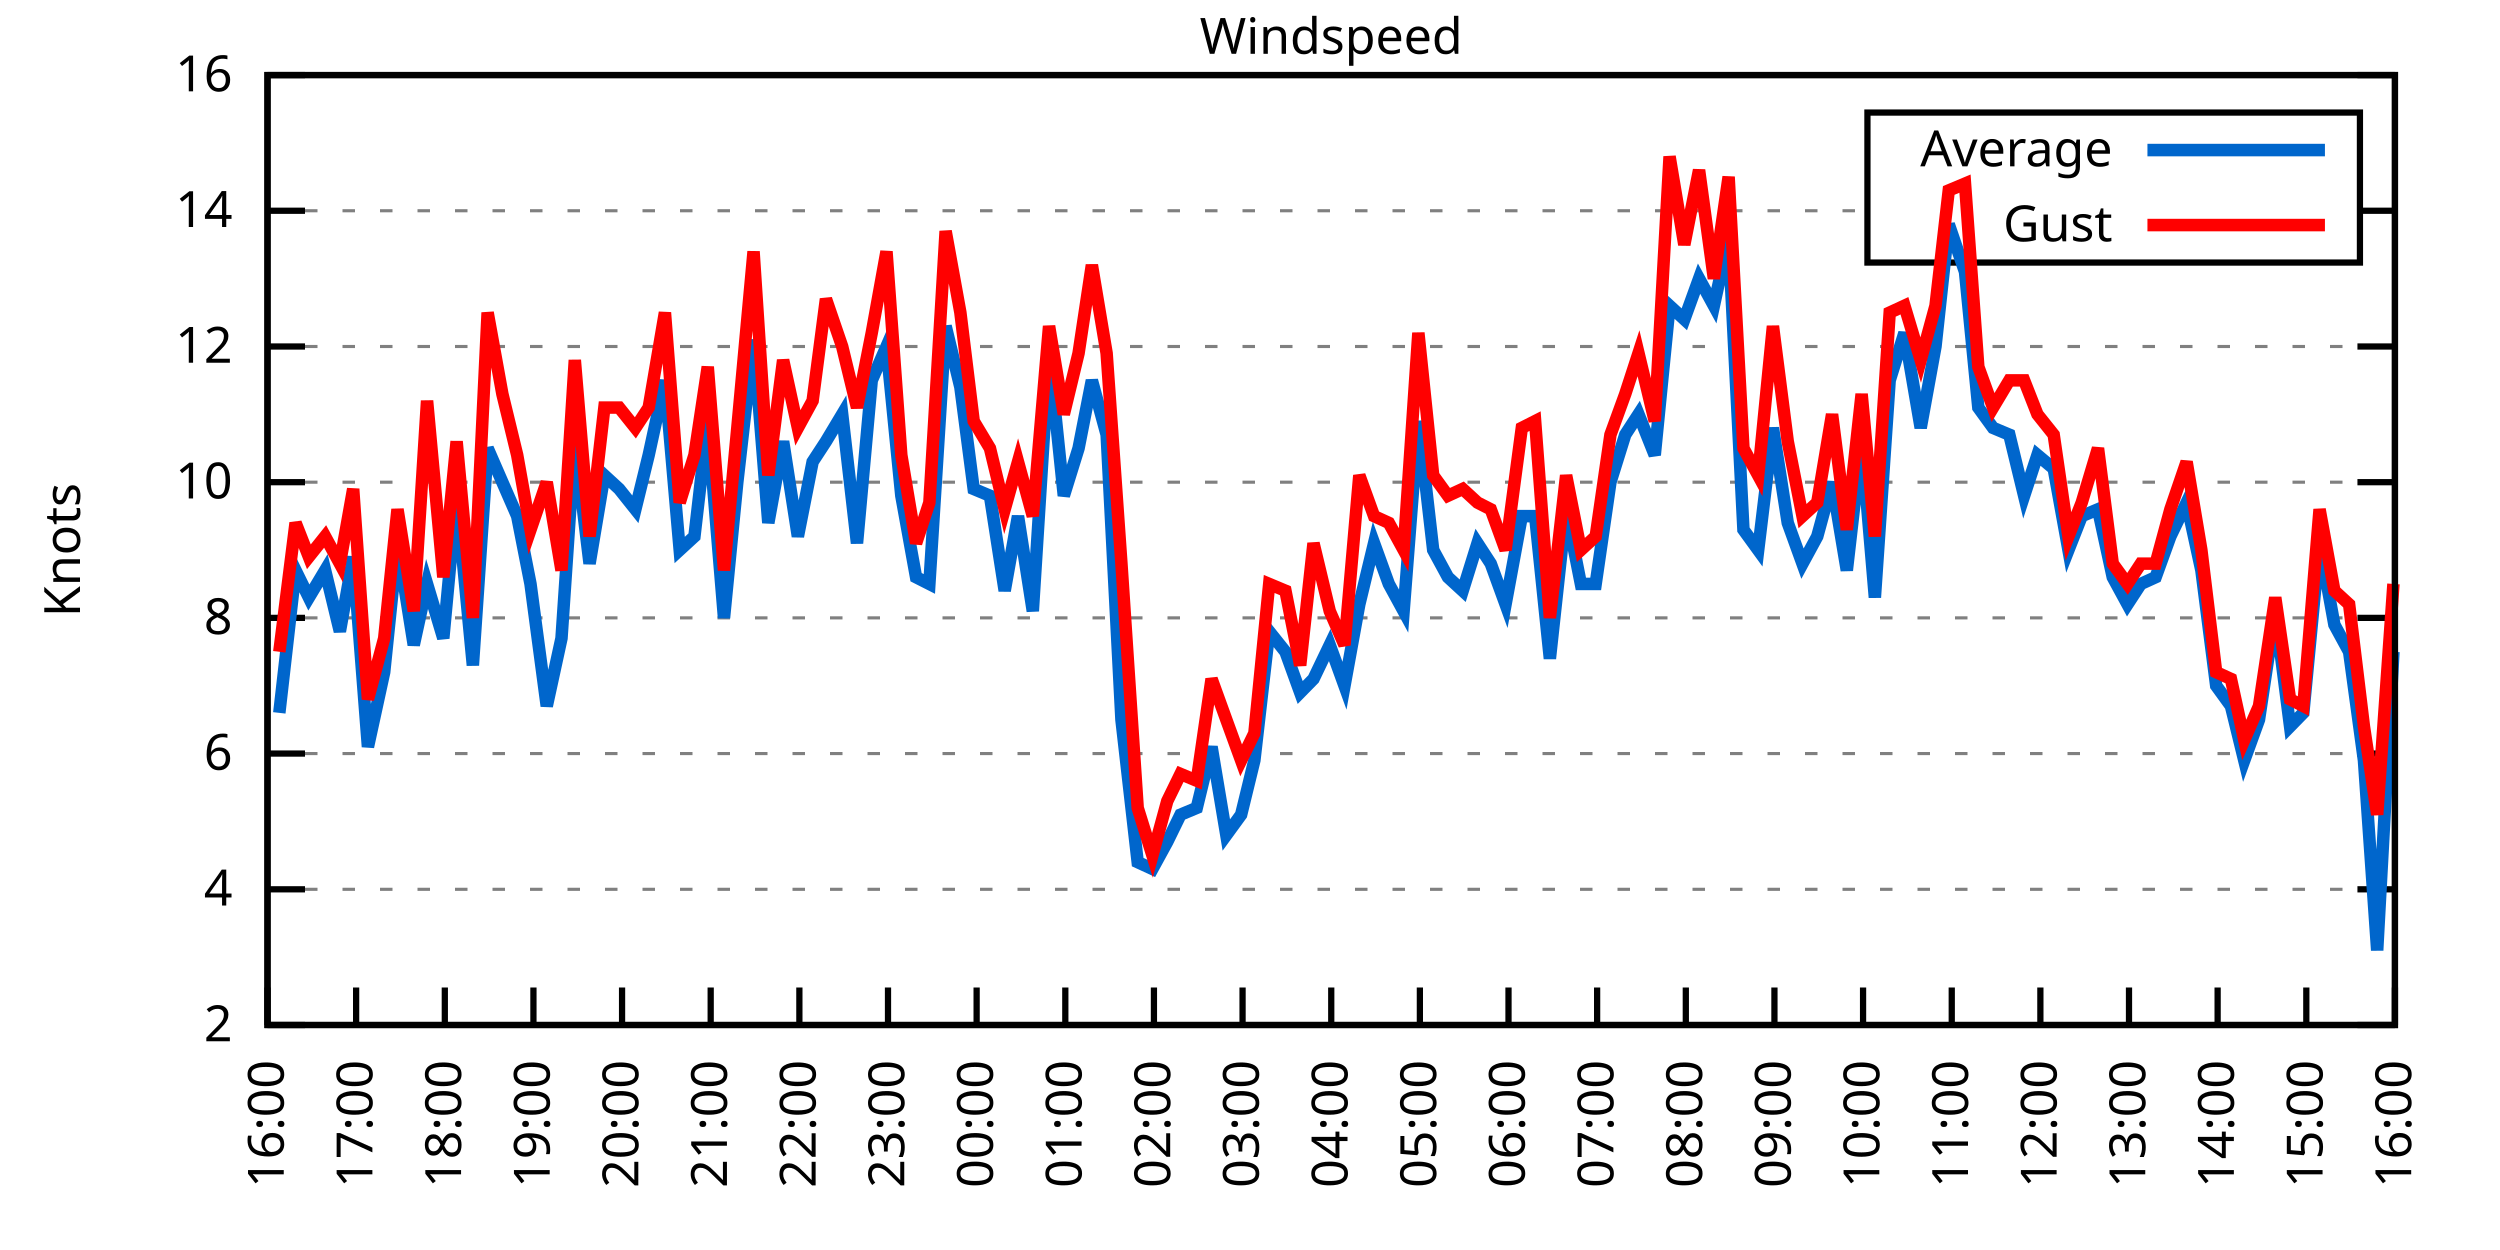
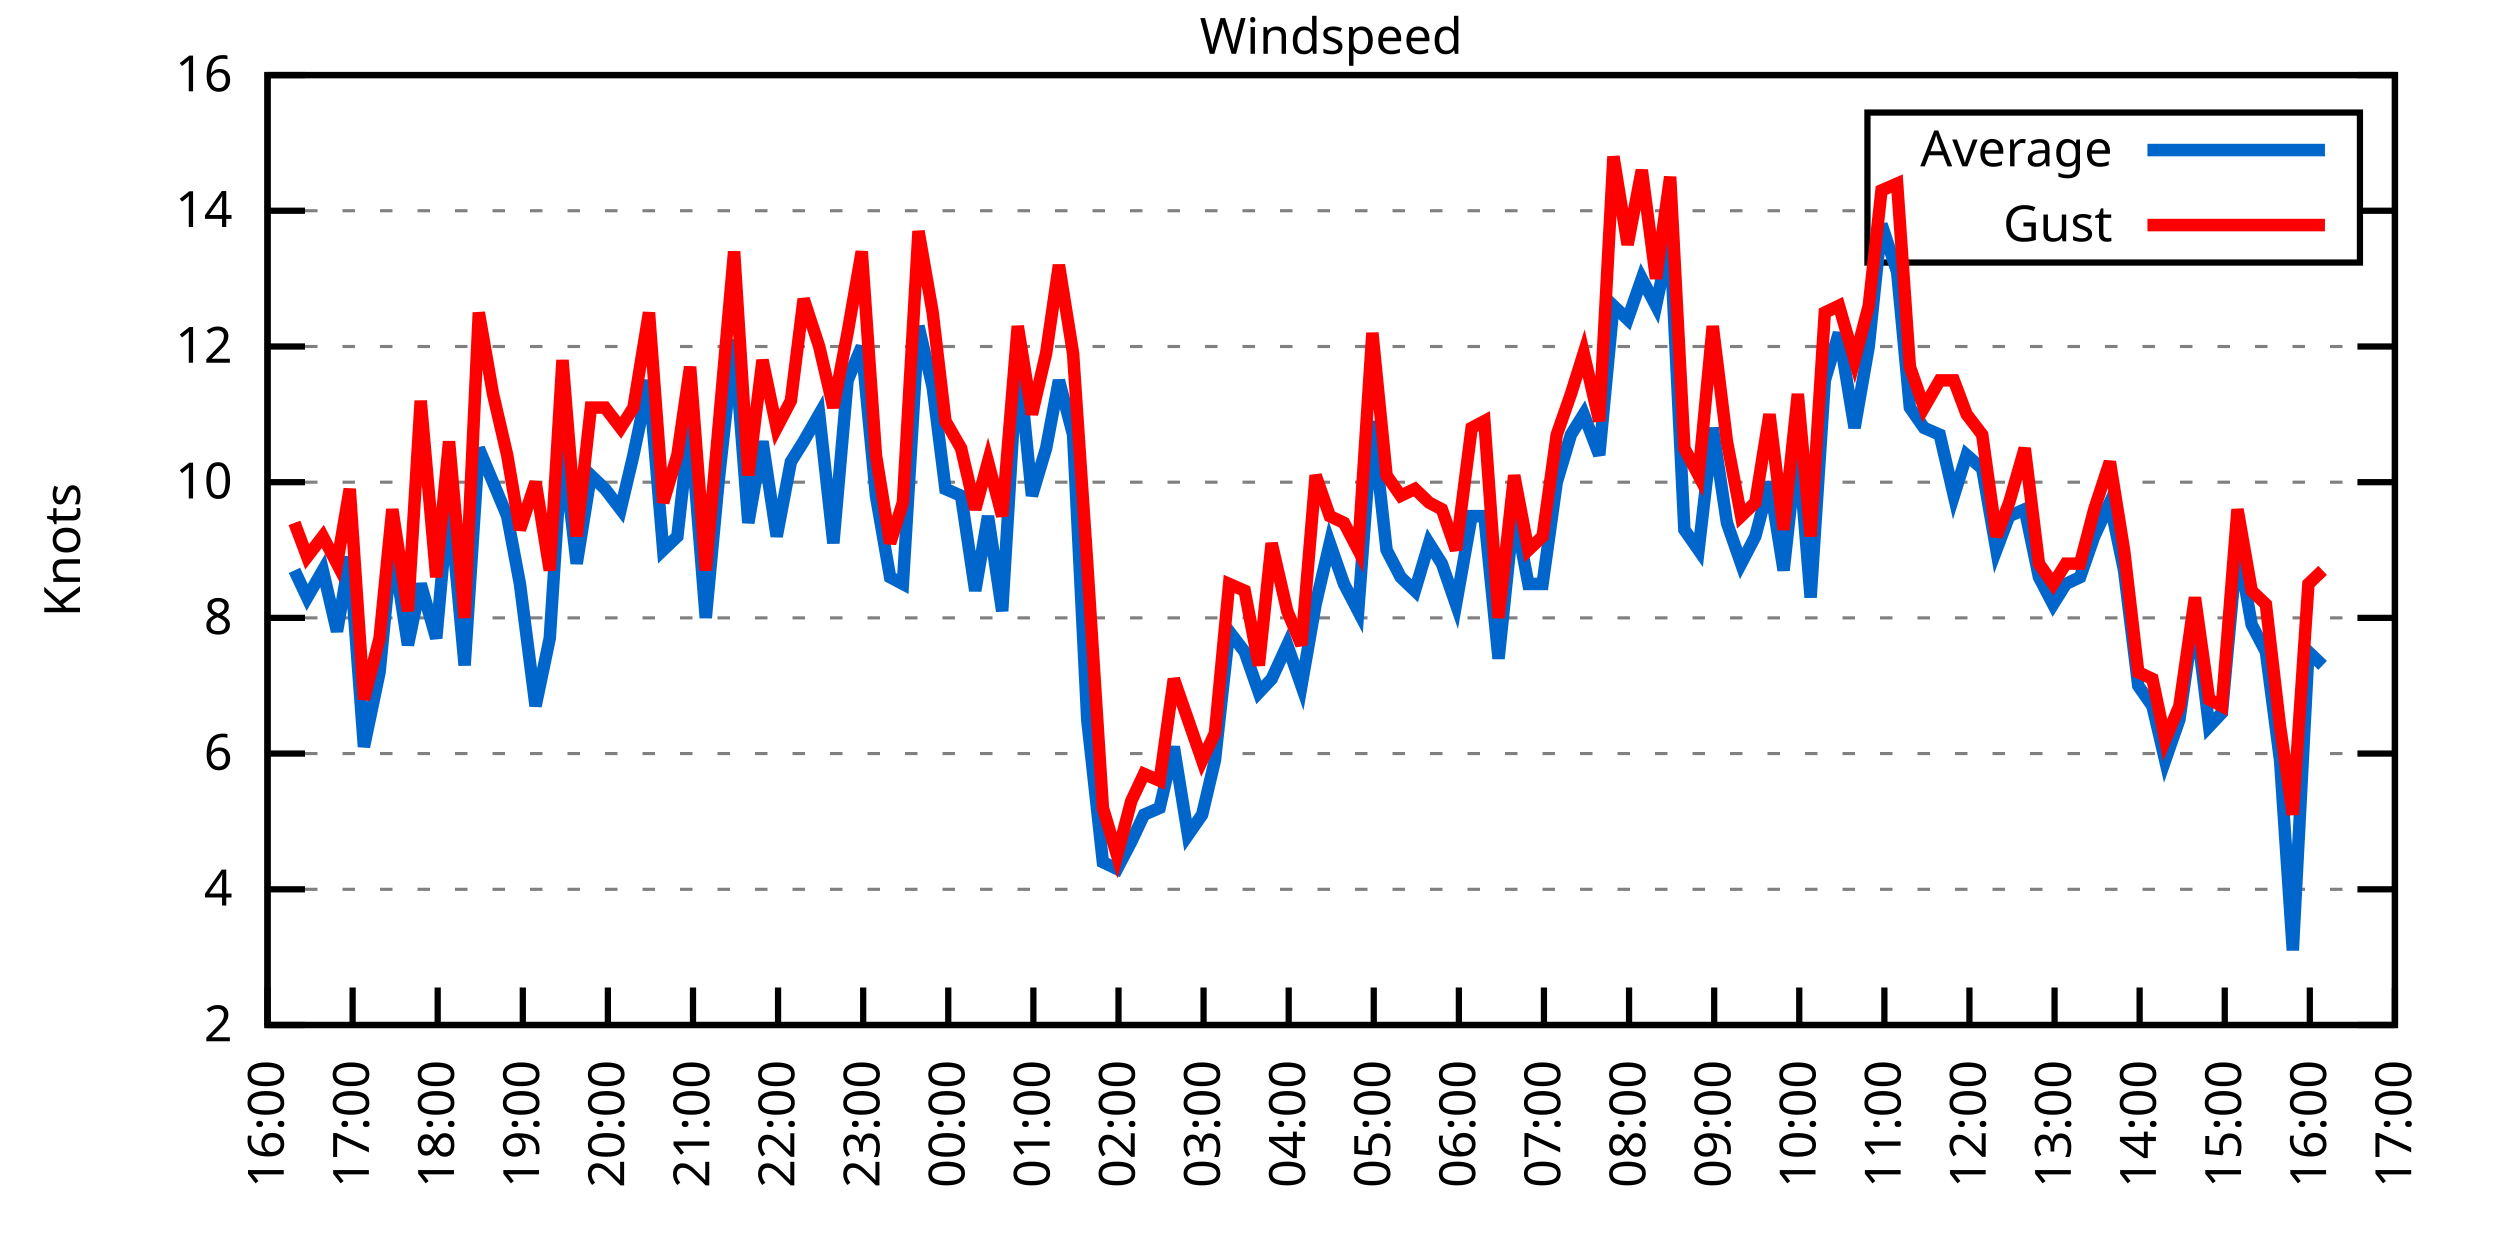
<svg xmlns="http://www.w3.org/2000/svg" xmlns:xlink="http://www.w3.org/1999/xlink" width="400" height="200" viewBox="0 0 400 200">
  <g id="gnuplot_canvas">
    <rect x="0" y="0" width="400" height="200" fill="none" />
    <defs>
      <circle id="gpDot" r="0.5" stroke-width="0.5" stroke="currentColor" />
      <path id="gpPt0" stroke-width="0.333" stroke="currentColor" d="M-1,0 h2 M0,-1 v2" />
      <path id="gpPt1" stroke-width="0.333" stroke="currentColor" d="M-1,-1 L1,1 M1,-1 L-1,1" />
      <path id="gpPt2" stroke-width="0.333" stroke="currentColor" d="M-1,0 L1,0 M0,-1 L0,1 M-1,-1 L1,1 M-1,1 L1,-1" />
      <rect id="gpPt3" stroke-width="0.333" stroke="currentColor" x="-1" y="-1" width="2" height="2" />
      <rect id="gpPt4" stroke-width="0.333" stroke="currentColor" fill="currentColor" x="-1" y="-1" width="2" height="2" />
      <circle id="gpPt5" stroke-width="0.333" stroke="currentColor" cx="0" cy="0" r="1" />
      <use xlink:href="#gpPt5" id="gpPt6" fill="currentColor" stroke="none" />
      <path id="gpPt7" stroke-width="0.333" stroke="currentColor" d="M0,-1.33 L-1.33,0.67 L1.33,0.67 z" />
      <use xlink:href="#gpPt7" id="gpPt8" fill="currentColor" stroke="none" />
      <use xlink:href="#gpPt7" id="gpPt9" stroke="currentColor" transform="rotate(180)" />
      <use xlink:href="#gpPt9" id="gpPt10" fill="currentColor" stroke="none" />
      <use xlink:href="#gpPt3" id="gpPt11" stroke="currentColor" transform="rotate(45)" />
      <use xlink:href="#gpPt11" id="gpPt12" fill="currentColor" stroke="none" />
      <path id="gpPt13" stroke-width="0.333" stroke="currentColor" d="M0,1.330 L1.265,0.411 L0.782,-1.067 L-0.782,-1.076 L-1.265,0.411 z" />
      <use xlink:href="#gpPt13" id="gpPt14" fill="currentColor" stroke="none" />
      <filter id="textbox" filterUnits="objectBoundingBox" x="0" y="0" height="1" width="1">
        <feFlood flood-color="white" flood-opacity="1" result="bgnd" />
        <feComposite in="SourceGraphic" in2="bgnd" operator="atop" />
      </filter>
      <filter id="greybox" filterUnits="objectBoundingBox" x="0" y="0" height="1" width="1">
        <feFlood flood-color="lightgrey" flood-opacity="1" result="grey" />
        <feComposite in="SourceGraphic" in2="grey" operator="atop" />
      </filter>
    </defs>
    <g fill="none" color="white" stroke="currentColor" stroke-width="1.00" stroke-linecap="butt" stroke-linejoin="miter">
</g>
    <g fill="none" color="black" stroke="currentColor" stroke-width="1.00" stroke-linecap="butt" stroke-linejoin="miter">
      <g stroke="none" shape-rendering="crispEdges">
        <polygon fill="rgb(255, 255, 255)" points="42.80,164.00 383.18,164.00 383.18,12.02 42.80,12.02 " />
      </g>
    </g>
    <g fill="none" color="black" stroke="currentColor" stroke-width="1.00" stroke-linecap="butt" stroke-linejoin="miter">
</g>
    <g fill="none" color="black" stroke="black" stroke-width="0.50" stroke-linecap="butt" stroke-linejoin="miter">
</g>
    <g fill="none" color="gray" stroke="currentColor" stroke-width="0.50" stroke-linecap="butt" stroke-linejoin="miter">
      <path stroke="gray" stroke-dasharray="2,4" class="gridline" d="M42.80,164.00 L383.19,164.00  " />
    </g>
    <g fill="none" color="gray" stroke="gray" stroke-width="1.00" stroke-linecap="butt" stroke-linejoin="miter">
</g>
    <g fill="none" color="black" stroke="currentColor" stroke-width="1.00" stroke-linecap="butt" stroke-linejoin="miter">
      <path stroke="black" d="M42.80,164.00 L48.80,164.00 M383.19,164.00 L377.19,164.00  " />
      <g transform="translate(37.20,166.60)" stroke="none" fill="black" font-family="Sans" font-size="8.00" text-anchor="end">
        <text>
          <tspan font-family="Sans"> 2</tspan>
        </text>
      </g>
    </g>
    <g fill="none" color="black" stroke="currentColor" stroke-width="1.00" stroke-linecap="butt" stroke-linejoin="miter">
</g>
    <g fill="none" color="black" stroke="black" stroke-width="0.50" stroke-linecap="butt" stroke-linejoin="miter">
</g>
    <g fill="none" color="gray" stroke="currentColor" stroke-width="0.50" stroke-linecap="butt" stroke-linejoin="miter">
      <path stroke="gray" stroke-dasharray="2,4" class="gridline" d="M42.80,142.29 L383.19,142.29  " />
    </g>
    <g fill="none" color="gray" stroke="gray" stroke-width="1.00" stroke-linecap="butt" stroke-linejoin="miter">
</g>
    <g fill="none" color="black" stroke="currentColor" stroke-width="1.00" stroke-linecap="butt" stroke-linejoin="miter">
      <path stroke="black" d="M42.80,142.29 L48.80,142.29 M383.19,142.29 L377.19,142.29  " />
      <g transform="translate(37.20,144.89)" stroke="none" fill="black" font-family="Sans" font-size="8.00" text-anchor="end">
        <text>
          <tspan font-family="Sans"> 4</tspan>
        </text>
      </g>
    </g>
    <g fill="none" color="black" stroke="currentColor" stroke-width="1.00" stroke-linecap="butt" stroke-linejoin="miter">
</g>
    <g fill="none" color="black" stroke="black" stroke-width="0.50" stroke-linecap="butt" stroke-linejoin="miter">
</g>
    <g fill="none" color="gray" stroke="currentColor" stroke-width="0.50" stroke-linecap="butt" stroke-linejoin="miter">
      <path stroke="gray" stroke-dasharray="2,4" class="gridline" d="M42.80,120.57 L383.19,120.57  " />
    </g>
    <g fill="none" color="gray" stroke="gray" stroke-width="1.00" stroke-linecap="butt" stroke-linejoin="miter">
</g>
    <g fill="none" color="black" stroke="currentColor" stroke-width="1.00" stroke-linecap="butt" stroke-linejoin="miter">
      <path stroke="black" d="M42.80,120.57 L48.80,120.57 M383.19,120.57 L377.19,120.57  " />
      <g transform="translate(37.20,123.17)" stroke="none" fill="black" font-family="Sans" font-size="8.00" text-anchor="end">
        <text>
          <tspan font-family="Sans"> 6</tspan>
        </text>
      </g>
    </g>
    <g fill="none" color="black" stroke="currentColor" stroke-width="1.00" stroke-linecap="butt" stroke-linejoin="miter">
</g>
    <g fill="none" color="black" stroke="black" stroke-width="0.50" stroke-linecap="butt" stroke-linejoin="miter">
</g>
    <g fill="none" color="gray" stroke="currentColor" stroke-width="0.50" stroke-linecap="butt" stroke-linejoin="miter">
      <path stroke="gray" stroke-dasharray="2,4" class="gridline" d="M42.80,98.86 L383.19,98.86  " />
    </g>
    <g fill="none" color="gray" stroke="gray" stroke-width="1.00" stroke-linecap="butt" stroke-linejoin="miter">
</g>
    <g fill="none" color="black" stroke="currentColor" stroke-width="1.00" stroke-linecap="butt" stroke-linejoin="miter">
      <path stroke="black" d="M42.80,98.86 L48.80,98.86 M383.19,98.86 L377.19,98.86  " />
      <g transform="translate(37.20,101.46)" stroke="none" fill="black" font-family="Sans" font-size="8.00" text-anchor="end">
        <text>
          <tspan font-family="Sans"> 8</tspan>
        </text>
      </g>
    </g>
    <g fill="none" color="black" stroke="currentColor" stroke-width="1.00" stroke-linecap="butt" stroke-linejoin="miter">
</g>
    <g fill="none" color="black" stroke="black" stroke-width="0.50" stroke-linecap="butt" stroke-linejoin="miter">
</g>
    <g fill="none" color="gray" stroke="currentColor" stroke-width="0.50" stroke-linecap="butt" stroke-linejoin="miter">
      <path stroke="gray" stroke-dasharray="2,4" class="gridline" d="M42.80,77.15 L383.19,77.15  " />
    </g>
    <g fill="none" color="gray" stroke="gray" stroke-width="1.00" stroke-linecap="butt" stroke-linejoin="miter">
</g>
    <g fill="none" color="black" stroke="currentColor" stroke-width="1.00" stroke-linecap="butt" stroke-linejoin="miter">
      <path stroke="black" d="M42.80,77.15 L48.80,77.15 M383.19,77.15 L377.19,77.15  " />
      <g transform="translate(37.20,79.75)" stroke="none" fill="black" font-family="Sans" font-size="8.00" text-anchor="end">
        <text>
          <tspan font-family="Sans"> 10</tspan>
        </text>
      </g>
    </g>
    <g fill="none" color="black" stroke="currentColor" stroke-width="1.00" stroke-linecap="butt" stroke-linejoin="miter">
</g>
    <g fill="none" color="black" stroke="black" stroke-width="0.50" stroke-linecap="butt" stroke-linejoin="miter">
</g>
    <g fill="none" color="gray" stroke="currentColor" stroke-width="0.50" stroke-linecap="butt" stroke-linejoin="miter">
      <path stroke="gray" stroke-dasharray="2,4" class="gridline" d="M42.80,55.44 L383.19,55.44  " />
    </g>
    <g fill="none" color="gray" stroke="gray" stroke-width="1.00" stroke-linecap="butt" stroke-linejoin="miter">
</g>
    <g fill="none" color="black" stroke="currentColor" stroke-width="1.00" stroke-linecap="butt" stroke-linejoin="miter">
      <path stroke="black" d="M42.80,55.44 L48.80,55.44 M383.19,55.44 L377.19,55.44  " />
      <g transform="translate(37.20,58.04)" stroke="none" fill="black" font-family="Sans" font-size="8.00" text-anchor="end">
        <text>
          <tspan font-family="Sans"> 12</tspan>
        </text>
      </g>
    </g>
    <g fill="none" color="black" stroke="currentColor" stroke-width="1.00" stroke-linecap="butt" stroke-linejoin="miter">
</g>
    <g fill="none" color="black" stroke="black" stroke-width="0.50" stroke-linecap="butt" stroke-linejoin="miter">
</g>
    <g fill="none" color="gray" stroke="currentColor" stroke-width="0.50" stroke-linecap="butt" stroke-linejoin="miter">
      <path stroke="gray" stroke-dasharray="2,4" class="gridline" d="M42.80,33.72 L298.79,33.72 M377.59,33.72 L383.19,33.72  " />
    </g>
    <g fill="none" color="gray" stroke="gray" stroke-width="1.00" stroke-linecap="butt" stroke-linejoin="miter">
</g>
    <g fill="none" color="black" stroke="currentColor" stroke-width="1.00" stroke-linecap="butt" stroke-linejoin="miter">
      <path stroke="black" d="M42.80,33.72 L48.80,33.72 M383.19,33.72 L377.19,33.72  " />
      <g transform="translate(37.20,36.32)" stroke="none" fill="black" font-family="Sans" font-size="8.00" text-anchor="end">
        <text>
          <tspan font-family="Sans"> 14</tspan>
        </text>
      </g>
    </g>
    <g fill="none" color="black" stroke="currentColor" stroke-width="1.00" stroke-linecap="butt" stroke-linejoin="miter">
</g>
    <g fill="none" color="black" stroke="black" stroke-width="0.50" stroke-linecap="butt" stroke-linejoin="miter">
</g>
    <g fill="none" color="gray" stroke="currentColor" stroke-width="0.50" stroke-linecap="butt" stroke-linejoin="miter">
      <path stroke="gray" stroke-dasharray="2,4" class="gridline" d="M42.80,12.01 L383.19,12.01  " />
    </g>
    <g fill="none" color="gray" stroke="gray" stroke-width="1.00" stroke-linecap="butt" stroke-linejoin="miter">
</g>
    <g fill="none" color="black" stroke="currentColor" stroke-width="1.00" stroke-linecap="butt" stroke-linejoin="miter">
      <path stroke="black" d="M42.80,12.01 L48.80,12.01 M383.19,12.01 L377.19,12.01  " />
      <g transform="translate(37.20,14.61)" stroke="none" fill="black" font-family="Sans" font-size="8.00" text-anchor="end">
        <text>
          <tspan font-family="Sans"> 16</tspan>
        </text>
      </g>
    </g>
    <g fill="none" color="black" stroke="currentColor" stroke-width="1.00" stroke-linecap="butt" stroke-linejoin="miter">
      <path stroke="black" d="M42.80,164.00 L42.80,158.00  " />
      <g transform="translate(45.40,169.60) rotate(270.00)" stroke="none" fill="black" font-family="Sans" font-size="8.00" text-anchor="end">
        <text>
          <tspan font-family="Sans">16:00</tspan>
        </text>
      </g>
    </g>
    <g fill="none" color="black" stroke="currentColor" stroke-width="1.00" stroke-linecap="butt" stroke-linejoin="miter">
-       <path stroke="black" d="M56.98,164.00 L56.98,158.00  " />
-       <g transform="translate(59.58,169.60) rotate(270.00)" stroke="none" fill="black" font-family="Sans" font-size="8.00" text-anchor="end">
+       <path stroke="black" d="M56.42,164.00 L56.42,158.00  " />
+       <g transform="translate(59.02,169.60) rotate(270.00)" stroke="none" fill="black" font-family="Sans" font-size="8.00" text-anchor="end">
        <text>
          <tspan font-family="Sans">17:00</tspan>
        </text>
      </g>
    </g>
    <g fill="none" color="black" stroke="currentColor" stroke-width="1.00" stroke-linecap="butt" stroke-linejoin="miter">
-       <path stroke="black" d="M71.17,164.00 L71.17,158.00  " />
-       <g transform="translate(73.77,169.60) rotate(270.00)" stroke="none" fill="black" font-family="Sans" font-size="8.00" text-anchor="end">
+       <path stroke="black" d="M70.03,164.00 L70.03,158.00  " />
+       <g transform="translate(72.63,169.60) rotate(270.00)" stroke="none" fill="black" font-family="Sans" font-size="8.00" text-anchor="end">
        <text>
          <tspan font-family="Sans">18:00</tspan>
        </text>
      </g>
    </g>
    <g fill="none" color="black" stroke="currentColor" stroke-width="1.00" stroke-linecap="butt" stroke-linejoin="miter">
-       <path stroke="black" d="M85.35,164.00 L85.35,158.00  " />
-       <g transform="translate(87.95,169.60) rotate(270.00)" stroke="none" fill="black" font-family="Sans" font-size="8.00" text-anchor="end">
+       <path stroke="black" d="M83.65,164.00 L83.65,158.00  " />
+       <g transform="translate(86.25,169.60) rotate(270.00)" stroke="none" fill="black" font-family="Sans" font-size="8.00" text-anchor="end">
        <text>
          <tspan font-family="Sans">19:00</tspan>
        </text>
      </g>
    </g>
    <g fill="none" color="black" stroke="currentColor" stroke-width="1.00" stroke-linecap="butt" stroke-linejoin="miter">
-       <path stroke="black" d="M99.53,164.00 L99.53,158.00  " />
-       <g transform="translate(102.13,169.60) rotate(270.00)" stroke="none" fill="black" font-family="Sans" font-size="8.00" text-anchor="end">
+       <path stroke="black" d="M97.26,164.00 L97.26,158.00  " />
+       <g transform="translate(99.86,169.60) rotate(270.00)" stroke="none" fill="black" font-family="Sans" font-size="8.00" text-anchor="end">
        <text>
          <tspan font-family="Sans">20:00</tspan>
        </text>
      </g>
    </g>
    <g fill="none" color="black" stroke="currentColor" stroke-width="1.00" stroke-linecap="butt" stroke-linejoin="miter">
-       <path stroke="black" d="M113.71,164.00 L113.71,158.00  " />
-       <g transform="translate(116.31,169.60) rotate(270.00)" stroke="none" fill="black" font-family="Sans" font-size="8.00" text-anchor="end">
+       <path stroke="black" d="M110.88,164.00 L110.88,158.00  " />
+       <g transform="translate(113.48,169.60) rotate(270.00)" stroke="none" fill="black" font-family="Sans" font-size="8.00" text-anchor="end">
        <text>
          <tspan font-family="Sans">21:00</tspan>
        </text>
      </g>
    </g>
    <g fill="none" color="black" stroke="currentColor" stroke-width="1.00" stroke-linecap="butt" stroke-linejoin="miter">
-       <path stroke="black" d="M127.90,164.00 L127.90,158.00  " />
-       <g transform="translate(130.50,169.60) rotate(270.00)" stroke="none" fill="black" font-family="Sans" font-size="8.00" text-anchor="end">
+       <path stroke="black" d="M124.49,164.00 L124.49,158.00  " />
+       <g transform="translate(127.09,169.60) rotate(270.00)" stroke="none" fill="black" font-family="Sans" font-size="8.00" text-anchor="end">
        <text>
          <tspan font-family="Sans">22:00</tspan>
        </text>
      </g>
    </g>
    <g fill="none" color="black" stroke="currentColor" stroke-width="1.00" stroke-linecap="butt" stroke-linejoin="miter">
-       <path stroke="black" d="M142.08,164.00 L142.08,158.00  " />
-       <g transform="translate(144.68,169.60) rotate(270.00)" stroke="none" fill="black" font-family="Sans" font-size="8.00" text-anchor="end">
+       <path stroke="black" d="M138.11,164.00 L138.11,158.00  " />
+       <g transform="translate(140.71,169.60) rotate(270.00)" stroke="none" fill="black" font-family="Sans" font-size="8.00" text-anchor="end">
        <text>
          <tspan font-family="Sans">23:00</tspan>
        </text>
      </g>
    </g>
    <g fill="none" color="black" stroke="currentColor" stroke-width="1.00" stroke-linecap="butt" stroke-linejoin="miter">
-       <path stroke="black" d="M156.26,164.00 L156.26,158.00  " />
-       <g transform="translate(158.86,169.60) rotate(270.00)" stroke="none" fill="black" font-family="Sans" font-size="8.00" text-anchor="end">
+       <path stroke="black" d="M151.72,164.00 L151.72,158.00  " />
+       <g transform="translate(154.32,169.60) rotate(270.00)" stroke="none" fill="black" font-family="Sans" font-size="8.00" text-anchor="end">
        <text>
          <tspan font-family="Sans">00:00</tspan>
        </text>
      </g>
    </g>
    <g fill="none" color="black" stroke="currentColor" stroke-width="1.00" stroke-linecap="butt" stroke-linejoin="miter">
-       <path stroke="black" d="M170.45,164.00 L170.45,158.00  " />
-       <g transform="translate(173.05,169.60) rotate(270.00)" stroke="none" fill="black" font-family="Sans" font-size="8.00" text-anchor="end">
+       <path stroke="black" d="M165.34,164.00 L165.34,158.00  " />
+       <g transform="translate(167.94,169.60) rotate(270.00)" stroke="none" fill="black" font-family="Sans" font-size="8.00" text-anchor="end">
        <text>
          <tspan font-family="Sans">01:00</tspan>
        </text>
      </g>
    </g>
    <g fill="none" color="black" stroke="currentColor" stroke-width="1.00" stroke-linecap="butt" stroke-linejoin="miter">
-       <path stroke="black" d="M184.63,164.00 L184.63,158.00  " />
-       <g transform="translate(187.23,169.60) rotate(270.00)" stroke="none" fill="black" font-family="Sans" font-size="8.00" text-anchor="end">
+       <path stroke="black" d="M178.96,164.00 L178.96,158.00  " />
+       <g transform="translate(181.56,169.60) rotate(270.00)" stroke="none" fill="black" font-family="Sans" font-size="8.00" text-anchor="end">
        <text>
          <tspan font-family="Sans">02:00</tspan>
        </text>
      </g>
    </g>
    <g fill="none" color="black" stroke="currentColor" stroke-width="1.00" stroke-linecap="butt" stroke-linejoin="miter">
-       <path stroke="black" d="M198.81,164.00 L198.81,158.00  " />
-       <g transform="translate(201.41,169.60) rotate(270.00)" stroke="none" fill="black" font-family="Sans" font-size="8.00" text-anchor="end">
+       <path stroke="black" d="M192.57,164.00 L192.57,158.00  " />
+       <g transform="translate(195.17,169.60) rotate(270.00)" stroke="none" fill="black" font-family="Sans" font-size="8.00" text-anchor="end">
        <text>
          <tspan font-family="Sans">03:00</tspan>
        </text>
      </g>
    </g>
    <g fill="none" color="black" stroke="currentColor" stroke-width="1.00" stroke-linecap="butt" stroke-linejoin="miter">
-       <path stroke="black" d="M213.00,164.00 L213.00,158.00  " />
-       <g transform="translate(215.60,169.60) rotate(270.00)" stroke="none" fill="black" font-family="Sans" font-size="8.00" text-anchor="end">
+       <path stroke="black" d="M206.19,164.00 L206.19,158.00  " />
+       <g transform="translate(208.79,169.60) rotate(270.00)" stroke="none" fill="black" font-family="Sans" font-size="8.00" text-anchor="end">
        <text>
          <tspan font-family="Sans">04:00</tspan>
        </text>
      </g>
    </g>
    <g fill="none" color="black" stroke="currentColor" stroke-width="1.00" stroke-linecap="butt" stroke-linejoin="miter">
-       <path stroke="black" d="M227.18,164.00 L227.18,158.00  " />
-       <g transform="translate(229.78,169.60) rotate(270.00)" stroke="none" fill="black" font-family="Sans" font-size="8.00" text-anchor="end">
+       <path stroke="black" d="M219.80,164.00 L219.80,158.00  " />
+       <g transform="translate(222.40,169.60) rotate(270.00)" stroke="none" fill="black" font-family="Sans" font-size="8.00" text-anchor="end">
        <text>
          <tspan font-family="Sans">05:00</tspan>
        </text>
      </g>
    </g>
    <g fill="none" color="black" stroke="currentColor" stroke-width="1.00" stroke-linecap="butt" stroke-linejoin="miter">
-       <path stroke="black" d="M241.36,164.00 L241.36,158.00  " />
-       <g transform="translate(243.96,169.60) rotate(270.00)" stroke="none" fill="black" font-family="Sans" font-size="8.00" text-anchor="end">
+       <path stroke="black" d="M233.42,164.00 L233.42,158.00  " />
+       <g transform="translate(236.02,169.60) rotate(270.00)" stroke="none" fill="black" font-family="Sans" font-size="8.00" text-anchor="end">
        <text>
          <tspan font-family="Sans">06:00</tspan>
        </text>
      </g>
    </g>
    <g fill="none" color="black" stroke="currentColor" stroke-width="1.00" stroke-linecap="butt" stroke-linejoin="miter">
-       <path stroke="black" d="M255.54,164.00 L255.54,158.00  " />
-       <g transform="translate(258.14,169.60) rotate(270.00)" stroke="none" fill="black" font-family="Sans" font-size="8.00" text-anchor="end">
+       <path stroke="black" d="M247.03,164.00 L247.03,158.00  " />
+       <g transform="translate(249.63,169.60) rotate(270.00)" stroke="none" fill="black" font-family="Sans" font-size="8.00" text-anchor="end">
        <text>
          <tspan font-family="Sans">07:00</tspan>
        </text>
      </g>
    </g>
    <g fill="none" color="black" stroke="currentColor" stroke-width="1.00" stroke-linecap="butt" stroke-linejoin="miter">
-       <path stroke="black" d="M269.73,164.00 L269.73,158.00  " />
-       <g transform="translate(272.33,169.60) rotate(270.00)" stroke="none" fill="black" font-family="Sans" font-size="8.00" text-anchor="end">
+       <path stroke="black" d="M260.65,164.00 L260.65,158.00  " />
+       <g transform="translate(263.25,169.60) rotate(270.00)" stroke="none" fill="black" font-family="Sans" font-size="8.00" text-anchor="end">
        <text>
          <tspan font-family="Sans">08:00</tspan>
        </text>
      </g>
    </g>
    <g fill="none" color="black" stroke="currentColor" stroke-width="1.00" stroke-linecap="butt" stroke-linejoin="miter">
-       <path stroke="black" d="M283.91,164.00 L283.91,158.00  " />
-       <g transform="translate(286.51,169.60) rotate(270.00)" stroke="none" fill="black" font-family="Sans" font-size="8.00" text-anchor="end">
+       <path stroke="black" d="M274.27,164.00 L274.27,158.00  " />
+       <g transform="translate(276.87,169.60) rotate(270.00)" stroke="none" fill="black" font-family="Sans" font-size="8.00" text-anchor="end">
        <text>
          <tspan font-family="Sans">09:00</tspan>
        </text>
      </g>
    </g>
    <g fill="none" color="black" stroke="currentColor" stroke-width="1.00" stroke-linecap="butt" stroke-linejoin="miter">
-       <path stroke="black" d="M298.09,164.00 L298.09,158.00  " />
-       <g transform="translate(300.69,169.60) rotate(270.00)" stroke="none" fill="black" font-family="Sans" font-size="8.00" text-anchor="end">
+       <path stroke="black" d="M287.88,164.00 L287.88,158.00  " />
+       <g transform="translate(290.48,169.60) rotate(270.00)" stroke="none" fill="black" font-family="Sans" font-size="8.00" text-anchor="end">
        <text>
          <tspan font-family="Sans">10:00</tspan>
        </text>
      </g>
    </g>
    <g fill="none" color="black" stroke="currentColor" stroke-width="1.00" stroke-linecap="butt" stroke-linejoin="miter">
-       <path stroke="black" d="M312.28,164.00 L312.28,158.00  " />
-       <g transform="translate(314.88,169.60) rotate(270.00)" stroke="none" fill="black" font-family="Sans" font-size="8.00" text-anchor="end">
+       <path stroke="black" d="M301.50,164.00 L301.50,158.00  " />
+       <g transform="translate(304.10,169.60) rotate(270.00)" stroke="none" fill="black" font-family="Sans" font-size="8.00" text-anchor="end">
        <text>
          <tspan font-family="Sans">11:00</tspan>
        </text>
      </g>
    </g>
    <g fill="none" color="black" stroke="currentColor" stroke-width="1.00" stroke-linecap="butt" stroke-linejoin="miter">
-       <path stroke="black" d="M326.46,164.00 L326.46,158.00  " />
-       <g transform="translate(329.06,169.60) rotate(270.00)" stroke="none" fill="black" font-family="Sans" font-size="8.00" text-anchor="end">
+       <path stroke="black" d="M315.11,164.00 L315.11,158.00  " />
+       <g transform="translate(317.71,169.60) rotate(270.00)" stroke="none" fill="black" font-family="Sans" font-size="8.00" text-anchor="end">
        <text>
          <tspan font-family="Sans">12:00</tspan>
        </text>
      </g>
    </g>
    <g fill="none" color="black" stroke="currentColor" stroke-width="1.00" stroke-linecap="butt" stroke-linejoin="miter">
-       <path stroke="black" d="M340.64,164.00 L340.64,158.00  " />
-       <g transform="translate(343.24,169.60) rotate(270.00)" stroke="none" fill="black" font-family="Sans" font-size="8.00" text-anchor="end">
+       <path stroke="black" d="M328.73,164.00 L328.73,158.00  " />
+       <g transform="translate(331.33,169.60) rotate(270.00)" stroke="none" fill="black" font-family="Sans" font-size="8.00" text-anchor="end">
        <text>
          <tspan font-family="Sans">13:00</tspan>
        </text>
      </g>
    </g>
    <g fill="none" color="black" stroke="currentColor" stroke-width="1.00" stroke-linecap="butt" stroke-linejoin="miter">
-       <path stroke="black" d="M354.82,164.00 L354.82,158.00  " />
-       <g transform="translate(357.42,169.60) rotate(270.00)" stroke="none" fill="black" font-family="Sans" font-size="8.00" text-anchor="end">
+       <path stroke="black" d="M342.34,164.00 L342.34,158.00  " />
+       <g transform="translate(344.94,169.60) rotate(270.00)" stroke="none" fill="black" font-family="Sans" font-size="8.00" text-anchor="end">
        <text>
          <tspan font-family="Sans">14:00</tspan>
        </text>
      </g>
    </g>
    <g fill="none" color="black" stroke="currentColor" stroke-width="1.00" stroke-linecap="butt" stroke-linejoin="miter">
-       <path stroke="black" d="M369.01,164.00 L369.01,158.00  " />
-       <g transform="translate(371.61,169.60) rotate(270.00)" stroke="none" fill="black" font-family="Sans" font-size="8.00" text-anchor="end">
+       <path stroke="black" d="M355.96,164.00 L355.96,158.00  " />
+       <g transform="translate(358.56,169.60) rotate(270.00)" stroke="none" fill="black" font-family="Sans" font-size="8.00" text-anchor="end">
        <text>
          <tspan font-family="Sans">15:00</tspan>
+         </text>
+       </g>
+     </g>
+     <g fill="none" color="black" stroke="currentColor" stroke-width="1.00" stroke-linecap="butt" stroke-linejoin="miter">
+       <path stroke="black" d="M369.57,164.00 L369.57,158.00  " />
+       <g transform="translate(372.17,169.60) rotate(270.00)" stroke="none" fill="black" font-family="Sans" font-size="8.00" text-anchor="end">
+         <text>
+           <tspan font-family="Sans">16:00</tspan>
        </text>
      </g>
    </g>
    <g fill="none" color="black" stroke="currentColor" stroke-width="1.00" stroke-linecap="butt" stroke-linejoin="miter">
      <path stroke="black" d="M383.19,164.00 L383.19,158.00  " />
      <g transform="translate(385.79,169.60) rotate(270.00)" stroke="none" fill="black" font-family="Sans" font-size="8.00" text-anchor="end">
        <text>
-           <tspan font-family="Sans">16:00</tspan>
+           <tspan font-family="Sans">17:00</tspan>
        </text>
      </g>
    </g>
    <g fill="none" color="black" stroke="currentColor" stroke-width="1.00" stroke-linecap="butt" stroke-linejoin="miter">
</g>
    <g fill="none" color="black" stroke="currentColor" stroke-width="1.00" stroke-linecap="butt" stroke-linejoin="miter">
      <path stroke="black" d="M42.80,12.01 L42.80,164.00 L383.19,164.00 L383.19,12.01 L42.80,12.01 Z  " />
    </g>
    <g fill="none" color="black" stroke="currentColor" stroke-width="1.00" stroke-linecap="butt" stroke-linejoin="miter">
</g>
    <g fill="none" color="black" stroke="currentColor" stroke-width="1.00" stroke-linecap="butt" stroke-linejoin="miter">
      <path stroke="black" d="M298.79,42.01 L298.79,18.01 L377.59,18.01 L377.59,42.01 L298.79,42.01 Z  " />
    </g>
    <g id="Windspeed_plot_1">
      <g fill="none" color="white" stroke="black" stroke-width="2.00" stroke-linecap="butt" stroke-linejoin="miter">
</g>
      <g fill="none" color="black" stroke="currentColor" stroke-width="2.00" stroke-linecap="butt" stroke-linejoin="miter">
        <g transform="translate(337.99,26.61)" stroke="none" fill="black" font-family="Sans" font-size="8.00" text-anchor="end">
          <text>
            <tspan font-family="Sans">Average</tspan>
          </text>
        </g>
      </g>
      <g fill="none" color="black" stroke="currentColor" stroke-width="2.00" stroke-linecap="butt" stroke-linejoin="miter">
-         <path stroke="rgb(  0, 102, 204)" d="M343.59,24.01 L371.99,24.01 M44.69,114.06 L47.29,91.26 L49.42,95.60 L52.02,91.26 L54.38,101.03 L56.51,89.09   L58.87,119.49 L61.47,107.55 L63.60,86.92 L66.20,103.20 L68.33,93.43 L70.93,102.12 L73.06,79.32 L75.66,106.46   L78.02,71.72 L80.38,77.15 L82.75,82.58 L84.88,93.43 L87.48,112.97 L89.84,102.12 L91.97,70.63 L94.33,90.18   L96.70,76.06 L99.06,78.23 L101.66,81.49 L103.79,72.81 L106.39,60.86 L108.75,88.00 L111.11,85.83 L113.24,67.38   L115.84,98.86 L117.97,77.15 L120.57,54.35 L122.93,83.66 L125.30,70.63 L127.66,85.83 L130.02,73.89 L132.15,70.63   L134.75,66.29 L137.12,86.92 L139.48,60.86 L141.84,55.44 L144.21,79.32 L146.57,92.35 L148.70,93.43 L151.30,52.18   L153.66,61.95 L155.79,78.23 L158.39,79.32 L160.75,94.52 L162.88,82.58 L165.25,97.78 L167.85,56.52 L170.21,79.32   L172.57,71.72 L174.70,60.86 L177.06,69.55 L179.43,115.15 L182.03,137.94 L184.39,139.03 L186.76,134.69 L188.88,130.35   L191.48,129.26 L193.85,119.49 L196.21,133.60 L198.58,130.35 L200.70,121.66 L203.07,101.03 L205.67,104.29 L208.03,110.80   L210.16,108.63 L212.76,103.20 L215.12,109.72 L217.49,96.69 L219.85,86.92 L222.21,93.43 L224.58,97.78 L226.94,67.38   L229.31,88.00 L231.67,92.35 L234.03,94.52 L236.40,86.92 L238.52,90.18 L240.89,96.69 L243.49,82.58 L245.62,82.58   L247.98,105.38 L250.58,81.49 L252.94,93.43 L255.31,93.43 L257.67,77.15 L260.04,69.55 L262.16,66.29 L264.76,72.81   L267.13,48.92 L269.49,51.09 L271.85,44.58 L274.22,48.92 L276.58,38.07 L278.95,84.75 L281.31,88.00 L283.67,68.46   L286.04,83.66 L288.40,90.18 L290.76,85.83 L293.13,77.15 L295.49,91.26 L297.86,70.63 L299.98,95.60 L302.35,60.86   L304.71,53.26 L307.31,68.46 L309.68,55.44 L311.80,35.89 L314.40,43.49 L316.53,65.21 L318.89,68.46 L321.49,69.55   L323.86,79.32 L325.99,72.81 L328.59,74.98 L330.95,88.00 L333.08,82.58 L335.68,81.49 L338.04,92.35 L340.40,96.69   L342.53,93.43 L344.90,92.35 L347.26,85.83 L349.86,80.41 L352.22,91.26 L354.59,109.72 L356.95,112.97 L359.08,121.66   L361.44,115.15 L364.04,97.78 L366.41,116.23 L368.53,114.06 L371.13,86.92 L373.50,99.95 L375.86,104.29 L378.23,121.66   L380.35,152.06 L382.95,104.29  " />
+         <path stroke="rgb(  0, 102, 204)" d="M343.59,24.01 L371.99,24.01 M47.11,91.26 L49.15,95.60 L51.65,91.26 L53.92,101.03 L55.96,89.09 L58.23,119.49   L60.73,107.55 L62.77,86.92 L65.27,103.20 L67.31,93.43 L69.80,102.12 L71.85,79.32 L74.34,106.46 L76.61,71.72   L78.88,77.15 L81.15,82.58 L83.19,93.43 L85.69,112.97 L87.96,102.12 L90.00,70.63 L92.27,90.18 L94.54,76.06   L96.81,78.23 L99.30,81.49 L101.35,72.81 L103.84,60.86 L106.11,88.00 L108.38,85.83 L110.42,67.38 L112.92,98.86   L114.96,77.15 L117.46,54.35 L119.73,83.66 L122.00,70.63 L124.27,85.83 L126.54,73.89 L128.58,70.63 L131.07,66.29   L133.34,86.92 L135.61,60.86 L137.88,55.44 L140.15,79.32 L142.42,92.35 L144.46,93.43 L146.96,52.18 L149.23,61.95   L151.27,78.23 L153.77,79.32 L156.04,94.52 L158.08,82.58 L160.35,97.78 L162.84,56.52 L165.11,79.32 L167.38,71.72   L169.43,60.86 L171.69,69.55 L173.96,115.15 L176.46,137.94 L178.73,139.03 L181.00,134.69 L183.04,130.35 L185.54,129.26   L187.81,119.49 L190.08,133.60 L192.34,130.35 L194.39,121.66 L196.66,101.03 L199.15,104.29 L201.42,110.80 L203.46,108.63   L205.96,103.20 L208.23,109.72 L210.50,96.69 L212.77,86.92 L215.04,93.43 L217.31,97.78 L219.58,67.38 L221.85,88.00   L224.11,92.35 L226.38,94.52 L228.65,86.92 L230.70,90.18 L232.96,96.69 L235.46,82.58 L237.50,82.58 L239.77,105.38   L242.27,81.49 L244.54,93.43 L246.81,93.43 L249.08,77.15 L251.35,69.55 L253.39,66.29 L255.88,72.81 L258.15,48.92   L260.42,51.09 L262.69,44.58 L264.96,48.92 L267.23,38.07 L269.50,84.75 L271.77,88.00 L274.04,68.46 L276.31,83.66   L278.58,90.18 L280.85,85.83 L283.12,77.15 L285.38,91.26 L287.65,70.63 L289.70,95.60 L291.97,60.86 L294.23,53.26   L296.73,68.46 L299.00,55.44 L301.04,35.89 L303.54,43.49 L305.58,65.21 L307.85,68.46 L310.35,69.55 L312.62,79.32   L314.66,72.81 L317.15,74.98 L319.42,88.00 L321.47,82.58 L323.96,81.49 L326.23,92.35 L328.50,96.69 L330.54,93.43   L332.81,92.35 L335.08,85.83 L337.58,80.41 L339.85,91.26 L342.12,109.72 L344.39,112.97 L346.43,121.66 L348.70,115.15   L351.19,97.78 L353.46,116.23 L355.50,114.06 L358.00,86.92 L360.27,99.95 L362.54,104.29 L364.81,121.66 L366.85,152.06   L369.35,104.29 L371.62,106.46  " />
      </g>
    </g>
    <g id="Windspeed_plot_2">
      <g fill="none" color="black" stroke="currentColor" stroke-width="2.00" stroke-linecap="butt" stroke-linejoin="miter">
        <g transform="translate(337.99,38.61)" stroke="none" fill="black" font-family="Sans" font-size="8.00" text-anchor="end">
          <text>
            <tspan font-family="Sans">Gust</tspan>
          </text>
        </g>
      </g>
      <g fill="none" color="black" stroke="currentColor" stroke-width="2.00" stroke-linecap="butt" stroke-linejoin="miter">
-         <path stroke="rgb(255,   0,   0)" d="M343.59,36.01 L371.99,36.01 M44.69,104.29 L47.29,83.66 L49.42,89.09 L52.02,85.83 L54.38,90.18 L56.51,78.23   L58.87,111.89 L61.47,102.12 L63.60,81.49 L66.20,97.78 L68.33,64.12 L70.93,92.35 L73.06,70.63 L75.66,98.86   L78.02,50.01 L80.38,63.04 L82.75,72.81 L84.88,84.75 L87.48,77.15 L89.84,91.26 L91.97,57.61 L94.33,85.83   L96.70,65.21 L99.06,65.21 L101.66,68.46 L103.79,65.21 L106.39,50.01 L108.75,80.41 L111.11,72.81 L113.24,58.69   L115.84,91.26 L117.97,68.46 L120.57,40.24 L122.93,76.06 L125.30,57.61 L127.66,68.46 L130.02,64.12 L132.15,47.84   L134.75,55.44 L137.12,65.21 L139.48,53.26 L141.84,40.24 L144.21,72.81 L146.57,86.92 L148.70,80.41 L151.30,36.98   L153.66,50.01 L155.79,67.38 L158.39,71.72 L160.75,81.49 L162.88,73.89 L165.25,82.58 L167.85,52.18 L170.21,66.29   L172.57,56.52 L174.70,42.41 L177.06,56.52 L179.43,90.18 L182.03,129.26 L184.39,136.86 L186.76,128.17 L188.88,123.83   L191.48,124.92 L193.85,108.63 L196.21,115.15 L198.58,121.66 L200.70,117.32 L203.07,93.43 L205.67,94.52 L208.03,106.46   L210.16,86.92 L212.76,97.78 L215.12,103.20 L217.49,76.06 L219.85,82.58 L222.21,83.66 L224.58,88.00 L226.94,53.26   L229.31,76.06 L231.67,79.32 L234.03,78.23 L236.40,80.41 L238.52,81.49 L240.89,88.00 L243.49,68.46 L245.62,67.38   L247.98,98.86 L250.58,76.06 L252.94,88.00 L255.31,85.83 L257.67,69.55 L260.04,63.04 L262.16,56.52 L264.76,67.38   L267.13,25.04 L269.49,39.15 L271.85,27.21 L274.22,44.58 L276.58,28.29 L278.95,71.72 L281.31,76.06 L283.67,52.18   L286.04,70.63 L288.40,82.58 L290.76,80.41 L293.13,66.29 L295.49,84.75 L297.86,63.04 L299.98,85.83 L302.35,50.01   L304.71,48.92 L307.31,57.61 L309.68,48.92 L311.80,30.47 L314.40,29.38 L316.53,58.69 L318.89,65.21 L321.49,60.86   L323.86,60.86 L325.99,66.29 L328.59,69.55 L330.95,85.83 L333.08,80.41 L335.68,71.72 L338.04,90.18 L340.40,93.43   L342.53,90.18 L344.90,90.18 L347.26,81.49 L349.86,73.89 L352.22,88.00 L354.59,107.55 L356.95,108.63 L359.08,118.40   L361.44,112.97 L364.04,95.60 L366.41,111.89 L368.53,112.97 L371.13,81.49 L373.50,94.52 L375.86,96.69 L378.23,116.23   L380.35,130.35 L382.95,93.43  " />
+         <path stroke="rgb(255,   0,   0)" d="M343.59,36.01 L371.99,36.01 M47.11,83.66 L49.15,89.09 L51.65,85.83 L53.92,90.18 L55.96,78.23 L58.23,111.89   L60.73,102.12 L62.77,81.49 L65.27,97.78 L67.31,64.12 L69.80,92.35 L71.85,70.63 L74.34,98.86 L76.61,50.01   L78.88,63.04 L81.15,72.81 L83.19,84.75 L85.69,77.15 L87.96,91.26 L90.00,57.61 L92.27,85.83 L94.54,65.21   L96.81,65.21 L99.30,68.46 L101.35,65.21 L103.84,50.01 L106.11,80.41 L108.38,72.81 L110.42,58.69 L112.92,91.26   L114.96,68.46 L117.46,40.24 L119.73,76.06 L122.00,57.61 L124.27,68.46 L126.54,64.12 L128.58,47.84 L131.07,55.44   L133.34,65.21 L135.61,53.26 L137.88,40.24 L140.15,72.81 L142.42,86.92 L144.46,80.41 L146.96,36.98 L149.23,50.01   L151.27,67.38 L153.77,71.72 L156.04,81.49 L158.08,73.89 L160.35,82.58 L162.84,52.18 L165.11,66.29 L167.38,56.52   L169.43,42.41 L171.69,56.52 L173.96,90.18 L176.46,129.26 L178.73,136.86 L181.00,128.17 L183.04,123.83 L185.54,124.92   L187.81,108.63 L190.08,115.15 L192.34,121.66 L194.39,117.32 L196.66,93.43 L199.15,94.52 L201.42,106.46 L203.46,86.92   L205.96,97.78 L208.23,103.20 L210.50,76.06 L212.77,82.58 L215.04,83.66 L217.31,88.00 L219.58,53.26 L221.85,76.06   L224.11,79.32 L226.38,78.23 L228.65,80.41 L230.70,81.49 L232.96,88.00 L235.46,68.46 L237.50,67.38 L239.77,98.86   L242.27,76.06 L244.54,88.00 L246.81,85.83 L249.08,69.55 L251.35,63.04 L253.39,56.52 L255.88,67.38 L258.15,25.04   L260.42,39.15 L262.69,27.21 L264.96,44.58 L267.23,28.29 L269.50,71.72 L271.77,76.06 L274.04,52.18 L276.31,70.63   L278.58,82.58 L280.85,80.41 L283.12,66.29 L285.38,84.75 L287.65,63.04 L289.70,85.83 L291.97,50.01 L294.23,48.92   L296.73,57.61 L299.00,48.92 L301.04,30.47 L303.54,29.38 L305.58,58.69 L307.85,65.21 L310.35,60.86 L312.62,60.86   L314.66,66.29 L317.15,69.55 L319.42,85.83 L321.47,80.41 L323.96,71.72 L326.23,90.18 L328.50,93.43 L330.54,90.18   L332.81,90.18 L335.08,81.49 L337.58,73.89 L339.85,88.00 L342.12,107.55 L344.39,108.63 L346.43,118.40 L348.70,112.97   L351.19,95.60 L353.46,111.89 L355.50,112.97 L358.00,81.49 L360.27,94.52 L362.54,96.69 L364.81,116.23 L366.85,130.35   L369.35,93.43 L371.62,91.26  " />
      </g>
    </g>
    <g fill="none" color="black" stroke="currentColor" stroke-width="2.00" stroke-linecap="butt" stroke-linejoin="miter">
</g>
    <g fill="none" color="black" stroke="black" stroke-width="1.00" stroke-linecap="butt" stroke-linejoin="miter">
</g>
    <g fill="none" color="black" stroke="currentColor" stroke-width="1.00" stroke-linecap="butt" stroke-linejoin="miter">
      <path stroke="black" d="M42.80,12.01 L42.80,164.00 L383.19,164.00 L383.19,12.01 L42.80,12.01 Z  " />
      <g transform="translate(12.80,88.01) rotate(270.00)" stroke="none" fill="black" font-family="Sans" font-size="8.00" text-anchor="middle">
        <text>
          <tspan font-family="Sans">Knots</tspan>
        </text>
      </g>
    </g>
    <g fill="none" color="black" stroke="currentColor" stroke-width="1.00" stroke-linecap="butt" stroke-linejoin="miter">
</g>
    <g fill="none" color="black" stroke="currentColor" stroke-width="1.00" stroke-linecap="butt" stroke-linejoin="miter">
      <g transform="translate(212.99,8.61)" stroke="none" fill="black" font-family="Sans" font-size="8.00" text-anchor="middle">
        <text>
          <tspan font-family="Sans">Windspeed</tspan>
        </text>
      </g>
    </g>
    <g fill="none" color="black" stroke="currentColor" stroke-width="1.00" stroke-linecap="butt" stroke-linejoin="miter">
</g>
  </g>
</svg>
